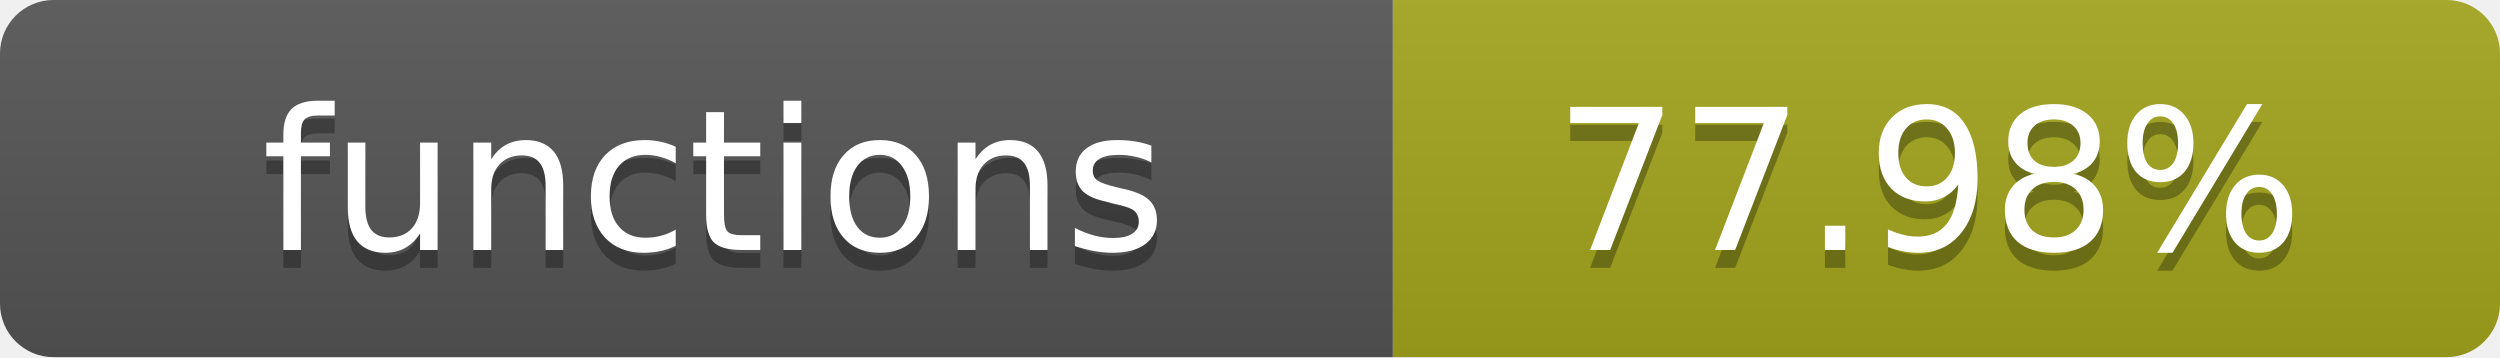
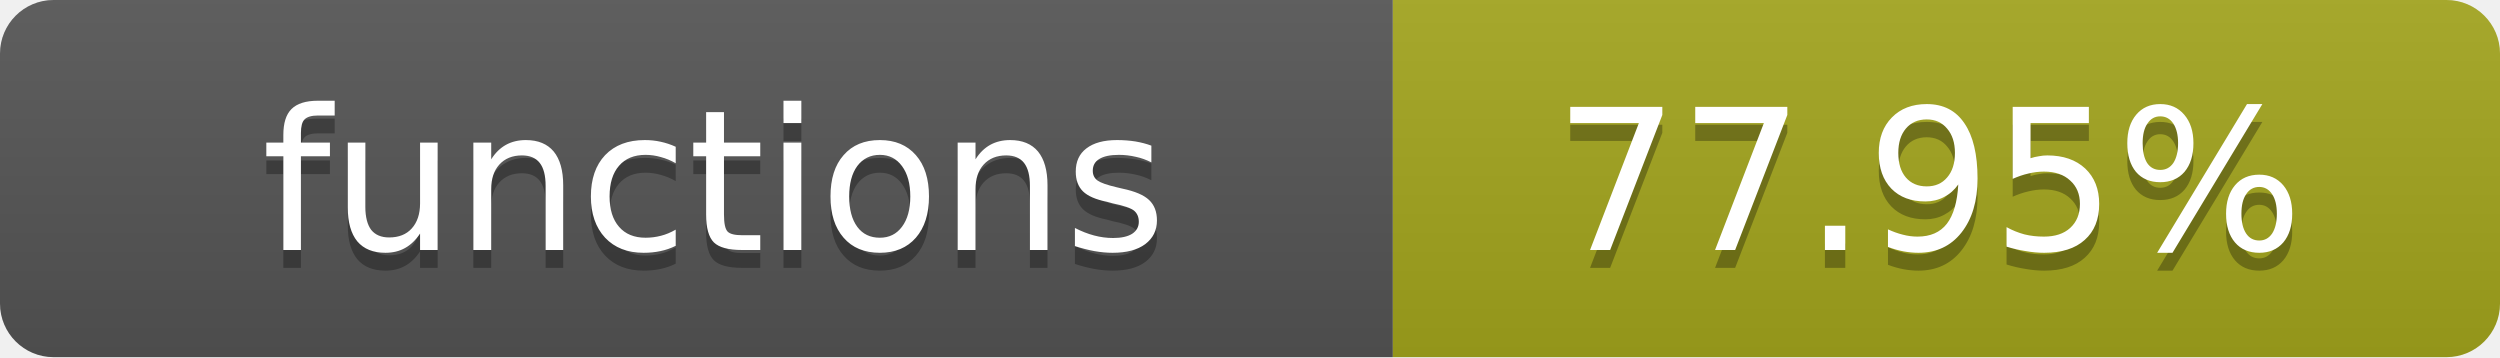
- <svg xmlns="http://www.w3.org/2000/svg" width="140" height="20" role="img" aria-label="functions: 77.98%">
+ <svg xmlns="http://www.w3.org/2000/svg" width="140" height="20" role="img" aria-label="functions: 77.95%">
  <linearGradient id="s" x2="0" y2="100%">
    <stop offset="0" stop-color="#bbb" stop-opacity=".1" />
    <stop offset="1" stop-opacity=".1" />
  </linearGradient>
  <clipPath id="r">
    <rect width="140" height="20" rx="3" fill="#fff" />
  </clipPath>
  <g clip-path="url(#r)">
    <rect width="78" height="20" fill="#555" />
    <rect x="78" width="62" height="20" fill="#a4a61d" />
    <rect width="140" height="20" fill="url(#s)" />
  </g>
  <g fill="#fff" text-anchor="middle" font-family="Verdana,Geneva,DejaVu Sans,sans-serif" text-rendering="geometricPrecision" font-size="11">
    <text x="40" y="15" fill="#010101" fill-opacity=".3">functions</text>
    <text x="40" y="14">functions</text>
-     <text x="108" y="15" fill="#010101" fill-opacity=".3">77.98%</text>
-     <text x="108" y="14">77.98%</text>
+     <text x="108" y="15" fill="#010101" fill-opacity=".3">77.95%</text>
+     <text x="108" y="14">77.95%</text>
  </g>
</svg>
